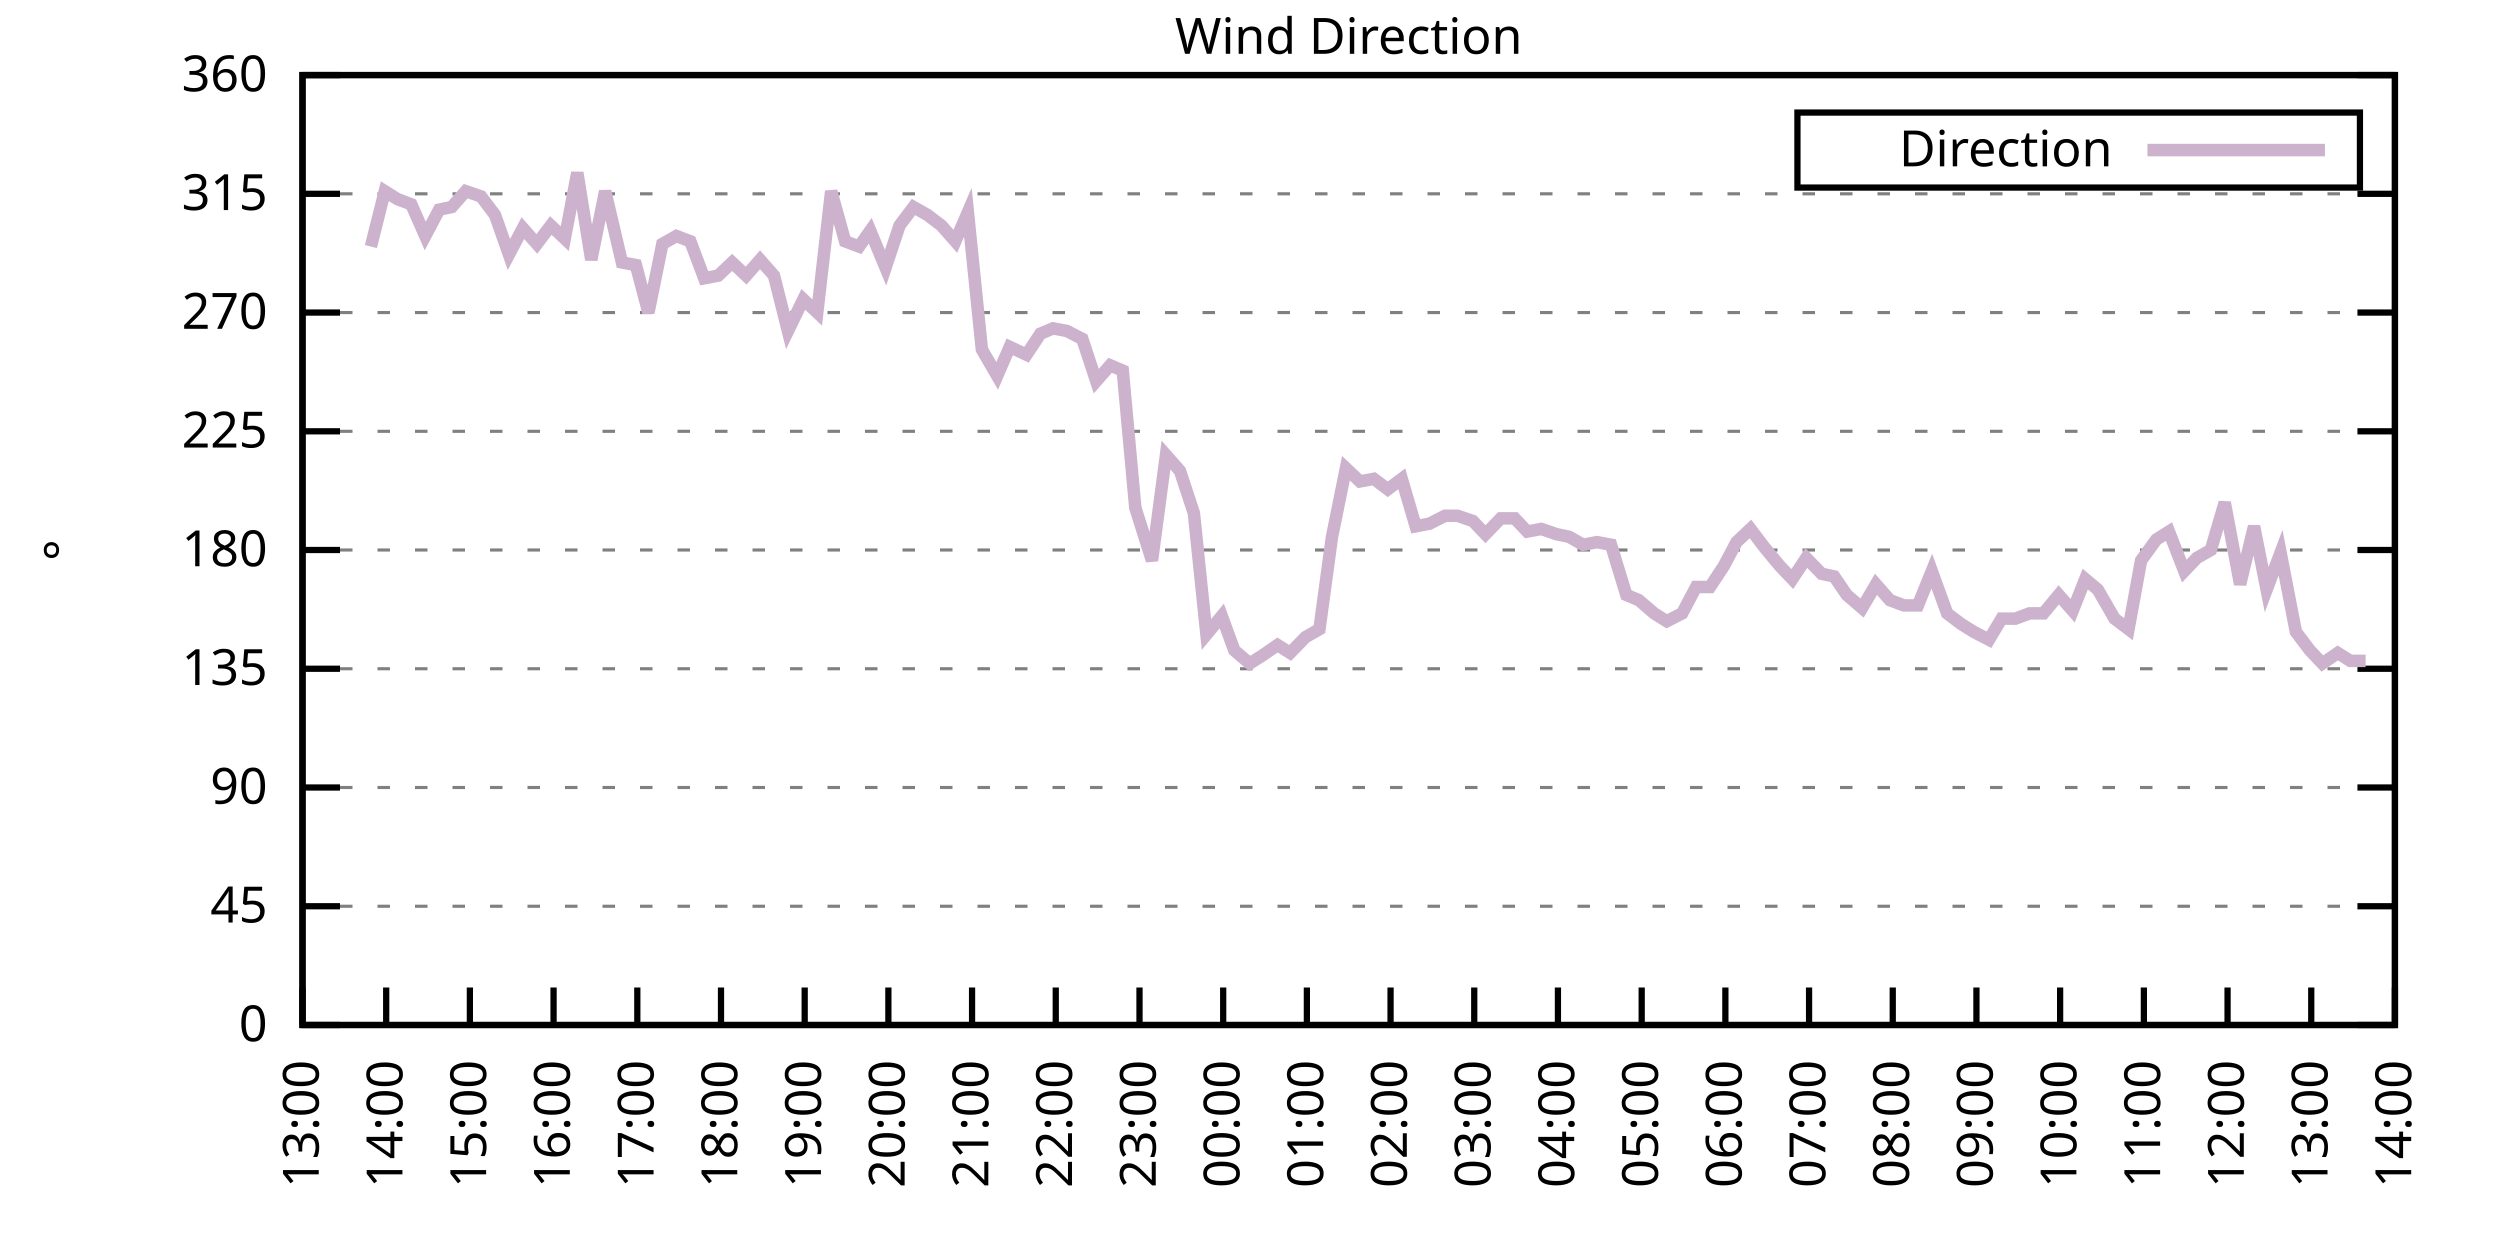
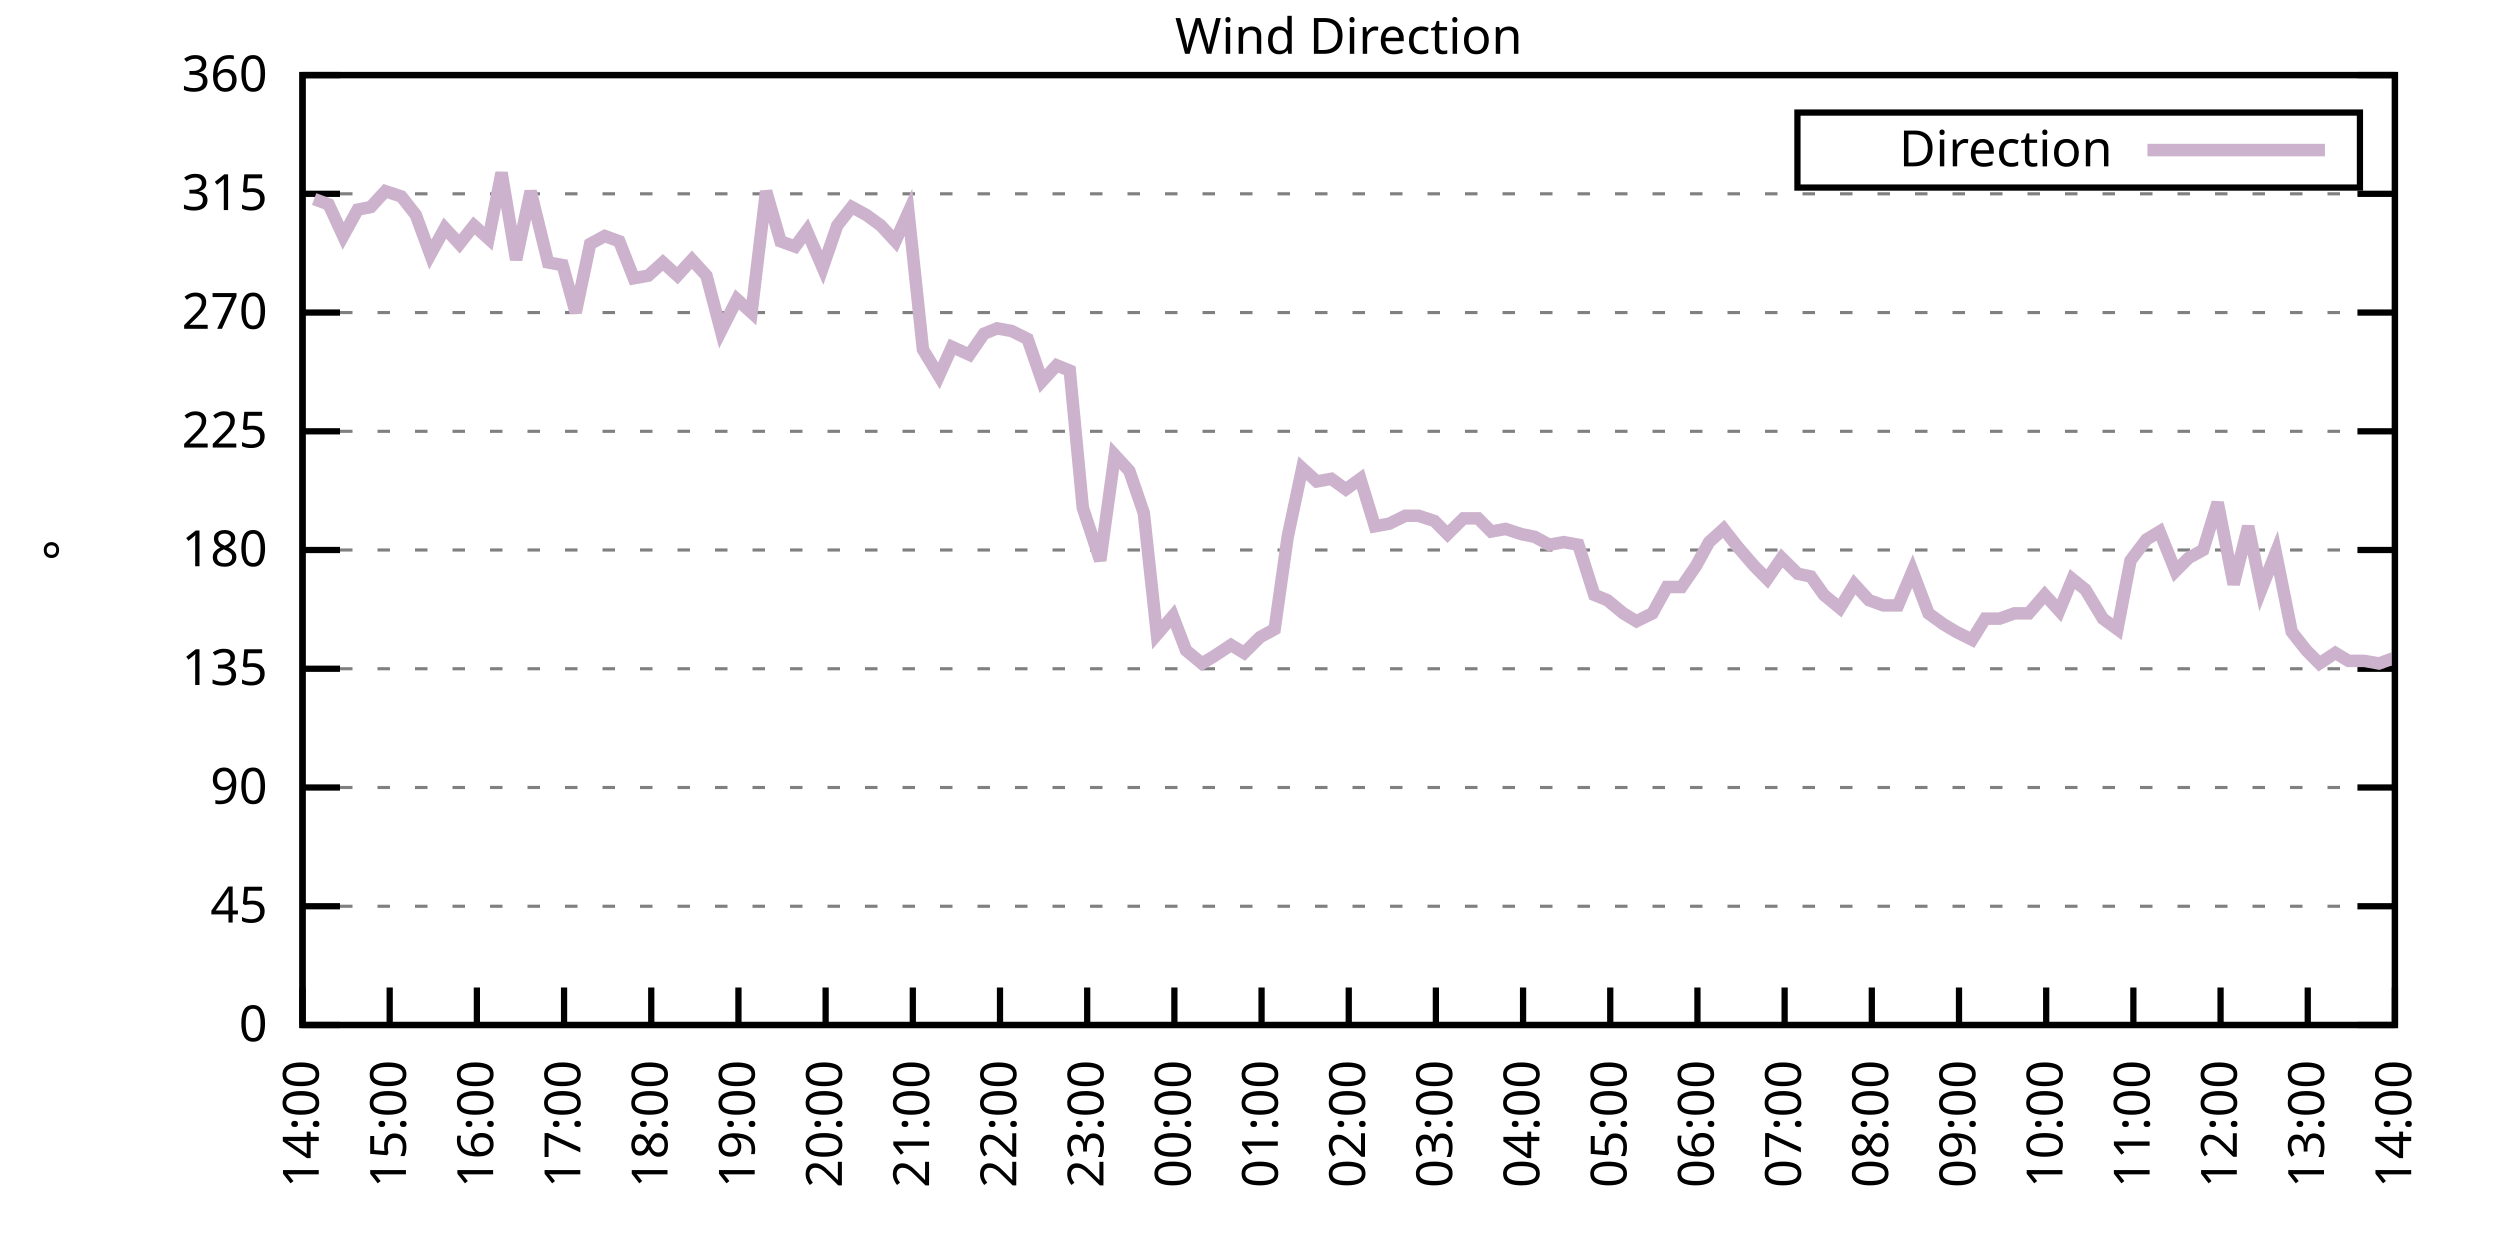
<svg xmlns="http://www.w3.org/2000/svg" xmlns:xlink="http://www.w3.org/1999/xlink" width="400" height="200" viewBox="0 0 400 200">
  <g id="gnuplot_canvas">
    <rect x="0" y="0" width="400" height="200" fill="none" />
    <defs>
      <circle id="gpDot" r="0.5" stroke-width="0.5" stroke="currentColor" />
      <path id="gpPt0" stroke-width="0.333" stroke="currentColor" d="M-1,0 h2 M0,-1 v2" />
      <path id="gpPt1" stroke-width="0.333" stroke="currentColor" d="M-1,-1 L1,1 M1,-1 L-1,1" />
      <path id="gpPt2" stroke-width="0.333" stroke="currentColor" d="M-1,0 L1,0 M0,-1 L0,1 M-1,-1 L1,1 M-1,1 L1,-1" />
      <rect id="gpPt3" stroke-width="0.333" stroke="currentColor" x="-1" y="-1" width="2" height="2" />
      <rect id="gpPt4" stroke-width="0.333" stroke="currentColor" fill="currentColor" x="-1" y="-1" width="2" height="2" />
      <circle id="gpPt5" stroke-width="0.333" stroke="currentColor" cx="0" cy="0" r="1" />
      <use xlink:href="#gpPt5" id="gpPt6" fill="currentColor" stroke="none" />
      <path id="gpPt7" stroke-width="0.333" stroke="currentColor" d="M0,-1.33 L-1.33,0.67 L1.33,0.67 z" />
      <use xlink:href="#gpPt7" id="gpPt8" fill="currentColor" stroke="none" />
      <use xlink:href="#gpPt7" id="gpPt9" stroke="currentColor" transform="rotate(180)" />
      <use xlink:href="#gpPt9" id="gpPt10" fill="currentColor" stroke="none" />
      <use xlink:href="#gpPt3" id="gpPt11" stroke="currentColor" transform="rotate(45)" />
      <use xlink:href="#gpPt11" id="gpPt12" fill="currentColor" stroke="none" />
      <path id="gpPt13" stroke-width="0.333" stroke="currentColor" d="M0,1.330 L1.265,0.411 L0.782,-1.067 L-0.782,-1.076 L-1.265,0.411 z" />
      <use xlink:href="#gpPt13" id="gpPt14" fill="currentColor" stroke="none" />
      <filter id="textbox" filterUnits="objectBoundingBox" x="0" y="0" height="1" width="1">
        <feFlood flood-color="white" flood-opacity="1" result="bgnd" />
        <feComposite in="SourceGraphic" in2="bgnd" operator="atop" />
      </filter>
      <filter id="greybox" filterUnits="objectBoundingBox" x="0" y="0" height="1" width="1">
        <feFlood flood-color="lightgrey" flood-opacity="1" result="grey" />
        <feComposite in="SourceGraphic" in2="grey" operator="atop" />
      </filter>
    </defs>
    <g fill="none" color="white" stroke="currentColor" stroke-width="1.00" stroke-linecap="butt" stroke-linejoin="miter">
</g>
    <g fill="none" color="black" stroke="currentColor" stroke-width="1.00" stroke-linecap="butt" stroke-linejoin="miter">
      <g stroke="none" shape-rendering="crispEdges">
        <polygon fill="rgb(255, 255, 255)" points="48.40,164.00 383.18,164.00 383.18,12.02 48.40,12.02 " />
      </g>
    </g>
    <g fill="none" color="black" stroke="currentColor" stroke-width="1.00" stroke-linecap="butt" stroke-linejoin="miter">
</g>
    <g fill="none" color="black" stroke="black" stroke-width="0.50" stroke-linecap="butt" stroke-linejoin="miter">
</g>
    <g fill="none" color="gray" stroke="currentColor" stroke-width="0.50" stroke-linecap="butt" stroke-linejoin="miter">
      <path stroke="gray" stroke-dasharray="2,4" class="gridline" d="M48.40,164.00 L383.19,164.00  " />
    </g>
    <g fill="none" color="gray" stroke="gray" stroke-width="1.00" stroke-linecap="butt" stroke-linejoin="miter">
</g>
    <g fill="none" color="black" stroke="currentColor" stroke-width="1.00" stroke-linecap="butt" stroke-linejoin="miter">
      <path stroke="black" d="M48.40,164.00 L54.40,164.00 M383.19,164.00 L377.19,164.00  " />
      <g transform="translate(42.80,166.60)" stroke="none" fill="black" font-family="Sans" font-size="8.00" text-anchor="end">
        <text>
          <tspan font-family="Sans"> 0</tspan>
        </text>
      </g>
    </g>
    <g fill="none" color="black" stroke="currentColor" stroke-width="1.00" stroke-linecap="butt" stroke-linejoin="miter">
</g>
    <g fill="none" color="black" stroke="black" stroke-width="0.50" stroke-linecap="butt" stroke-linejoin="miter">
</g>
    <g fill="none" color="gray" stroke="currentColor" stroke-width="0.50" stroke-linecap="butt" stroke-linejoin="miter">
      <path stroke="gray" stroke-dasharray="2,4" class="gridline" d="M48.40,145.00 L383.19,145.00  " />
    </g>
    <g fill="none" color="gray" stroke="gray" stroke-width="1.00" stroke-linecap="butt" stroke-linejoin="miter">
</g>
    <g fill="none" color="black" stroke="currentColor" stroke-width="1.00" stroke-linecap="butt" stroke-linejoin="miter">
      <path stroke="black" d="M48.40,145.00 L54.40,145.00 M383.19,145.00 L377.19,145.00  " />
      <g transform="translate(42.80,147.60)" stroke="none" fill="black" font-family="Sans" font-size="8.00" text-anchor="end">
        <text>
          <tspan font-family="Sans"> 45</tspan>
        </text>
      </g>
    </g>
    <g fill="none" color="black" stroke="currentColor" stroke-width="1.00" stroke-linecap="butt" stroke-linejoin="miter">
</g>
    <g fill="none" color="black" stroke="black" stroke-width="0.50" stroke-linecap="butt" stroke-linejoin="miter">
</g>
    <g fill="none" color="gray" stroke="currentColor" stroke-width="0.50" stroke-linecap="butt" stroke-linejoin="miter">
      <path stroke="gray" stroke-dasharray="2,4" class="gridline" d="M48.40,126.00 L383.19,126.00  " />
    </g>
    <g fill="none" color="gray" stroke="gray" stroke-width="1.00" stroke-linecap="butt" stroke-linejoin="miter">
</g>
    <g fill="none" color="black" stroke="currentColor" stroke-width="1.00" stroke-linecap="butt" stroke-linejoin="miter">
      <path stroke="black" d="M48.40,126.00 L54.40,126.00 M383.19,126.00 L377.19,126.00  " />
      <g transform="translate(42.80,128.60)" stroke="none" fill="black" font-family="Sans" font-size="8.00" text-anchor="end">
        <text>
          <tspan font-family="Sans"> 90</tspan>
        </text>
      </g>
    </g>
    <g fill="none" color="black" stroke="currentColor" stroke-width="1.00" stroke-linecap="butt" stroke-linejoin="miter">
</g>
    <g fill="none" color="black" stroke="black" stroke-width="0.50" stroke-linecap="butt" stroke-linejoin="miter">
</g>
    <g fill="none" color="gray" stroke="currentColor" stroke-width="0.50" stroke-linecap="butt" stroke-linejoin="miter">
      <path stroke="gray" stroke-dasharray="2,4" class="gridline" d="M48.40,107.00 L383.19,107.00  " />
    </g>
    <g fill="none" color="gray" stroke="gray" stroke-width="1.00" stroke-linecap="butt" stroke-linejoin="miter">
</g>
    <g fill="none" color="black" stroke="currentColor" stroke-width="1.00" stroke-linecap="butt" stroke-linejoin="miter">
      <path stroke="black" d="M48.40,107.00 L54.40,107.00 M383.19,107.00 L377.19,107.00  " />
      <g transform="translate(42.80,109.60)" stroke="none" fill="black" font-family="Sans" font-size="8.00" text-anchor="end">
        <text>
          <tspan font-family="Sans"> 135</tspan>
        </text>
      </g>
    </g>
    <g fill="none" color="black" stroke="currentColor" stroke-width="1.00" stroke-linecap="butt" stroke-linejoin="miter">
</g>
    <g fill="none" color="black" stroke="black" stroke-width="0.50" stroke-linecap="butt" stroke-linejoin="miter">
</g>
    <g fill="none" color="gray" stroke="currentColor" stroke-width="0.50" stroke-linecap="butt" stroke-linejoin="miter">
      <path stroke="gray" stroke-dasharray="2,4" class="gridline" d="M48.40,88.00 L383.19,88.00  " />
    </g>
    <g fill="none" color="gray" stroke="gray" stroke-width="1.00" stroke-linecap="butt" stroke-linejoin="miter">
</g>
    <g fill="none" color="black" stroke="currentColor" stroke-width="1.00" stroke-linecap="butt" stroke-linejoin="miter">
      <path stroke="black" d="M48.40,88.00 L54.40,88.00 M383.19,88.00 L377.19,88.00  " />
      <g transform="translate(42.80,90.60)" stroke="none" fill="black" font-family="Sans" font-size="8.00" text-anchor="end">
        <text>
          <tspan font-family="Sans"> 180</tspan>
        </text>
      </g>
    </g>
    <g fill="none" color="black" stroke="currentColor" stroke-width="1.00" stroke-linecap="butt" stroke-linejoin="miter">
</g>
    <g fill="none" color="black" stroke="black" stroke-width="0.50" stroke-linecap="butt" stroke-linejoin="miter">
</g>
    <g fill="none" color="gray" stroke="currentColor" stroke-width="0.50" stroke-linecap="butt" stroke-linejoin="miter">
      <path stroke="gray" stroke-dasharray="2,4" class="gridline" d="M48.40,69.01 L383.19,69.01  " />
    </g>
    <g fill="none" color="gray" stroke="gray" stroke-width="1.00" stroke-linecap="butt" stroke-linejoin="miter">
</g>
    <g fill="none" color="black" stroke="currentColor" stroke-width="1.00" stroke-linecap="butt" stroke-linejoin="miter">
      <path stroke="black" d="M48.40,69.01 L54.40,69.01 M383.19,69.01 L377.19,69.01  " />
      <g transform="translate(42.80,71.61)" stroke="none" fill="black" font-family="Sans" font-size="8.00" text-anchor="end">
        <text>
          <tspan font-family="Sans"> 225</tspan>
        </text>
      </g>
    </g>
    <g fill="none" color="black" stroke="currentColor" stroke-width="1.00" stroke-linecap="butt" stroke-linejoin="miter">
</g>
    <g fill="none" color="black" stroke="black" stroke-width="0.50" stroke-linecap="butt" stroke-linejoin="miter">
</g>
    <g fill="none" color="gray" stroke="currentColor" stroke-width="0.50" stroke-linecap="butt" stroke-linejoin="miter">
      <path stroke="gray" stroke-dasharray="2,4" class="gridline" d="M48.40,50.01 L383.19,50.01  " />
    </g>
    <g fill="none" color="gray" stroke="gray" stroke-width="1.00" stroke-linecap="butt" stroke-linejoin="miter">
</g>
    <g fill="none" color="black" stroke="currentColor" stroke-width="1.00" stroke-linecap="butt" stroke-linejoin="miter">
      <path stroke="black" d="M48.40,50.01 L54.40,50.01 M383.19,50.01 L377.19,50.01  " />
      <g transform="translate(42.80,52.61)" stroke="none" fill="black" font-family="Sans" font-size="8.00" text-anchor="end">
        <text>
          <tspan font-family="Sans"> 270</tspan>
        </text>
      </g>
    </g>
    <g fill="none" color="black" stroke="currentColor" stroke-width="1.00" stroke-linecap="butt" stroke-linejoin="miter">
</g>
    <g fill="none" color="black" stroke="black" stroke-width="0.50" stroke-linecap="butt" stroke-linejoin="miter">
</g>
    <g fill="none" color="gray" stroke="currentColor" stroke-width="0.50" stroke-linecap="butt" stroke-linejoin="miter">
      <path stroke="gray" stroke-dasharray="2,4" class="gridline" d="M48.40,31.01 L383.19,31.01  " />
    </g>
    <g fill="none" color="gray" stroke="gray" stroke-width="1.00" stroke-linecap="butt" stroke-linejoin="miter">
</g>
    <g fill="none" color="black" stroke="currentColor" stroke-width="1.00" stroke-linecap="butt" stroke-linejoin="miter">
      <path stroke="black" d="M48.40,31.01 L54.40,31.01 M383.19,31.01 L377.19,31.01  " />
      <g transform="translate(42.80,33.61)" stroke="none" fill="black" font-family="Sans" font-size="8.00" text-anchor="end">
        <text>
          <tspan font-family="Sans"> 315</tspan>
        </text>
      </g>
    </g>
    <g fill="none" color="black" stroke="currentColor" stroke-width="1.00" stroke-linecap="butt" stroke-linejoin="miter">
</g>
    <g fill="none" color="black" stroke="black" stroke-width="0.50" stroke-linecap="butt" stroke-linejoin="miter">
</g>
    <g fill="none" color="gray" stroke="currentColor" stroke-width="0.50" stroke-linecap="butt" stroke-linejoin="miter">
      <path stroke="gray" stroke-dasharray="2,4" class="gridline" d="M48.40,12.01 L383.19,12.01  " />
    </g>
    <g fill="none" color="gray" stroke="gray" stroke-width="1.00" stroke-linecap="butt" stroke-linejoin="miter">
</g>
    <g fill="none" color="black" stroke="currentColor" stroke-width="1.00" stroke-linecap="butt" stroke-linejoin="miter">
      <path stroke="black" d="M48.40,12.01 L54.40,12.01 M383.19,12.01 L377.19,12.01  " />
      <g transform="translate(42.80,14.61)" stroke="none" fill="black" font-family="Sans" font-size="8.00" text-anchor="end">
        <text>
          <tspan font-family="Sans"> 360</tspan>
        </text>
      </g>
    </g>
    <g fill="none" color="black" stroke="currentColor" stroke-width="1.00" stroke-linecap="butt" stroke-linejoin="miter">
      <path stroke="black" d="M48.40,164.00 L48.40,158.00  " />
      <g transform="translate(51.00,169.60) rotate(270.00)" stroke="none" fill="black" font-family="Sans" font-size="8.00" text-anchor="end">
        <text>
-           <tspan font-family="Sans">13:00</tspan>
-         </text>
-       </g>
-     </g>
-     <g fill="none" color="black" stroke="currentColor" stroke-width="1.00" stroke-linecap="butt" stroke-linejoin="miter">
-       <path stroke="black" d="M61.79,164.00 L61.79,158.00  " />
-       <g transform="translate(64.39,169.60) rotate(270.00)" stroke="none" fill="black" font-family="Sans" font-size="8.00" text-anchor="end">
-         <text>
          <tspan font-family="Sans">14:00</tspan>
        </text>
      </g>
    </g>
    <g fill="none" color="black" stroke="currentColor" stroke-width="1.00" stroke-linecap="butt" stroke-linejoin="miter">
-       <path stroke="black" d="M75.18,164.00 L75.18,158.00  " />
-       <g transform="translate(77.78,169.60) rotate(270.00)" stroke="none" fill="black" font-family="Sans" font-size="8.00" text-anchor="end">
+       <path stroke="black" d="M62.35,164.00 L62.35,158.00  " />
+       <g transform="translate(64.95,169.60) rotate(270.00)" stroke="none" fill="black" font-family="Sans" font-size="8.00" text-anchor="end">
        <text>
          <tspan font-family="Sans">15:00</tspan>
        </text>
      </g>
    </g>
    <g fill="none" color="black" stroke="currentColor" stroke-width="1.00" stroke-linecap="butt" stroke-linejoin="miter">
-       <path stroke="black" d="M88.57,164.00 L88.57,158.00  " />
-       <g transform="translate(91.17,169.60) rotate(270.00)" stroke="none" fill="black" font-family="Sans" font-size="8.00" text-anchor="end">
+       <path stroke="black" d="M76.30,164.00 L76.30,158.00  " />
+       <g transform="translate(78.90,169.60) rotate(270.00)" stroke="none" fill="black" font-family="Sans" font-size="8.00" text-anchor="end">
        <text>
          <tspan font-family="Sans">16:00</tspan>
        </text>
      </g>
    </g>
    <g fill="none" color="black" stroke="currentColor" stroke-width="1.00" stroke-linecap="butt" stroke-linejoin="miter">
-       <path stroke="black" d="M101.97,164.00 L101.97,158.00  " />
-       <g transform="translate(104.57,169.60) rotate(270.00)" stroke="none" fill="black" font-family="Sans" font-size="8.00" text-anchor="end">
+       <path stroke="black" d="M90.25,164.00 L90.25,158.00  " />
+       <g transform="translate(92.85,169.60) rotate(270.00)" stroke="none" fill="black" font-family="Sans" font-size="8.00" text-anchor="end">
        <text>
          <tspan font-family="Sans">17:00</tspan>
        </text>
      </g>
    </g>
    <g fill="none" color="black" stroke="currentColor" stroke-width="1.00" stroke-linecap="butt" stroke-linejoin="miter">
-       <path stroke="black" d="M115.36,164.00 L115.36,158.00  " />
-       <g transform="translate(117.96,169.60) rotate(270.00)" stroke="none" fill="black" font-family="Sans" font-size="8.00" text-anchor="end">
+       <path stroke="black" d="M104.20,164.00 L104.20,158.00  " />
+       <g transform="translate(106.80,169.60) rotate(270.00)" stroke="none" fill="black" font-family="Sans" font-size="8.00" text-anchor="end">
        <text>
          <tspan font-family="Sans">18:00</tspan>
        </text>
      </g>
    </g>
    <g fill="none" color="black" stroke="currentColor" stroke-width="1.00" stroke-linecap="butt" stroke-linejoin="miter">
-       <path stroke="black" d="M128.75,164.00 L128.75,158.00  " />
-       <g transform="translate(131.35,169.60) rotate(270.00)" stroke="none" fill="black" font-family="Sans" font-size="8.00" text-anchor="end">
+       <path stroke="black" d="M118.15,164.00 L118.15,158.00  " />
+       <g transform="translate(120.75,169.60) rotate(270.00)" stroke="none" fill="black" font-family="Sans" font-size="8.00" text-anchor="end">
        <text>
          <tspan font-family="Sans">19:00</tspan>
        </text>
      </g>
    </g>
    <g fill="none" color="black" stroke="currentColor" stroke-width="1.00" stroke-linecap="butt" stroke-linejoin="miter">
-       <path stroke="black" d="M142.14,164.00 L142.14,158.00  " />
-       <g transform="translate(144.74,169.60) rotate(270.00)" stroke="none" fill="black" font-family="Sans" font-size="8.00" text-anchor="end">
+       <path stroke="black" d="M132.10,164.00 L132.10,158.00  " />
+       <g transform="translate(134.70,169.60) rotate(270.00)" stroke="none" fill="black" font-family="Sans" font-size="8.00" text-anchor="end">
        <text>
          <tspan font-family="Sans">20:00</tspan>
        </text>
      </g>
    </g>
    <g fill="none" color="black" stroke="currentColor" stroke-width="1.00" stroke-linecap="butt" stroke-linejoin="miter">
-       <path stroke="black" d="M155.53,164.00 L155.53,158.00  " />
-       <g transform="translate(158.13,169.60) rotate(270.00)" stroke="none" fill="black" font-family="Sans" font-size="8.00" text-anchor="end">
+       <path stroke="black" d="M146.05,164.00 L146.05,158.00  " />
+       <g transform="translate(148.65,169.60) rotate(270.00)" stroke="none" fill="black" font-family="Sans" font-size="8.00" text-anchor="end">
        <text>
          <tspan font-family="Sans">21:00</tspan>
        </text>
      </g>
    </g>
    <g fill="none" color="black" stroke="currentColor" stroke-width="1.00" stroke-linecap="butt" stroke-linejoin="miter">
-       <path stroke="black" d="M168.92,164.00 L168.92,158.00  " />
-       <g transform="translate(171.52,169.60) rotate(270.00)" stroke="none" fill="black" font-family="Sans" font-size="8.00" text-anchor="end">
+       <path stroke="black" d="M160.00,164.00 L160.00,158.00  " />
+       <g transform="translate(162.60,169.60) rotate(270.00)" stroke="none" fill="black" font-family="Sans" font-size="8.00" text-anchor="end">
        <text>
          <tspan font-family="Sans">22:00</tspan>
        </text>
      </g>
    </g>
    <g fill="none" color="black" stroke="currentColor" stroke-width="1.00" stroke-linecap="butt" stroke-linejoin="miter">
-       <path stroke="black" d="M182.32,164.00 L182.32,158.00  " />
-       <g transform="translate(184.92,169.60) rotate(270.00)" stroke="none" fill="black" font-family="Sans" font-size="8.00" text-anchor="end">
+       <path stroke="black" d="M173.95,164.00 L173.95,158.00  " />
+       <g transform="translate(176.55,169.60) rotate(270.00)" stroke="none" fill="black" font-family="Sans" font-size="8.00" text-anchor="end">
        <text>
          <tspan font-family="Sans">23:00</tspan>
        </text>
      </g>
    </g>
    <g fill="none" color="black" stroke="currentColor" stroke-width="1.00" stroke-linecap="butt" stroke-linejoin="miter">
-       <path stroke="black" d="M195.71,164.00 L195.71,158.00  " />
-       <g transform="translate(198.31,169.60) rotate(270.00)" stroke="none" fill="black" font-family="Sans" font-size="8.00" text-anchor="end">
+       <path stroke="black" d="M187.90,164.00 L187.90,158.00  " />
+       <g transform="translate(190.50,169.60) rotate(270.00)" stroke="none" fill="black" font-family="Sans" font-size="8.00" text-anchor="end">
        <text>
          <tspan font-family="Sans">00:00</tspan>
        </text>
      </g>
    </g>
    <g fill="none" color="black" stroke="currentColor" stroke-width="1.00" stroke-linecap="butt" stroke-linejoin="miter">
-       <path stroke="black" d="M209.10,164.00 L209.10,158.00  " />
-       <g transform="translate(211.70,169.60) rotate(270.00)" stroke="none" fill="black" font-family="Sans" font-size="8.00" text-anchor="end">
+       <path stroke="black" d="M201.85,164.00 L201.85,158.00  " />
+       <g transform="translate(204.45,169.60) rotate(270.00)" stroke="none" fill="black" font-family="Sans" font-size="8.00" text-anchor="end">
        <text>
          <tspan font-family="Sans">01:00</tspan>
        </text>
      </g>
    </g>
    <g fill="none" color="black" stroke="currentColor" stroke-width="1.00" stroke-linecap="butt" stroke-linejoin="miter">
-       <path stroke="black" d="M222.49,164.00 L222.49,158.00  " />
-       <g transform="translate(225.09,169.60) rotate(270.00)" stroke="none" fill="black" font-family="Sans" font-size="8.00" text-anchor="end">
+       <path stroke="black" d="M215.80,164.00 L215.80,158.00  " />
+       <g transform="translate(218.40,169.60) rotate(270.00)" stroke="none" fill="black" font-family="Sans" font-size="8.00" text-anchor="end">
        <text>
          <tspan font-family="Sans">02:00</tspan>
        </text>
      </g>
    </g>
    <g fill="none" color="black" stroke="currentColor" stroke-width="1.00" stroke-linecap="butt" stroke-linejoin="miter">
-       <path stroke="black" d="M235.88,164.00 L235.88,158.00  " />
-       <g transform="translate(238.48,169.60) rotate(270.00)" stroke="none" fill="black" font-family="Sans" font-size="8.00" text-anchor="end">
+       <path stroke="black" d="M229.74,164.00 L229.74,158.00  " />
+       <g transform="translate(232.34,169.60) rotate(270.00)" stroke="none" fill="black" font-family="Sans" font-size="8.00" text-anchor="end">
        <text>
          <tspan font-family="Sans">03:00</tspan>
        </text>
      </g>
    </g>
    <g fill="none" color="black" stroke="currentColor" stroke-width="1.00" stroke-linecap="butt" stroke-linejoin="miter">
-       <path stroke="black" d="M249.27,164.00 L249.27,158.00  " />
-       <g transform="translate(251.87,169.60) rotate(270.00)" stroke="none" fill="black" font-family="Sans" font-size="8.00" text-anchor="end">
+       <path stroke="black" d="M243.69,164.00 L243.69,158.00  " />
+       <g transform="translate(246.29,169.60) rotate(270.00)" stroke="none" fill="black" font-family="Sans" font-size="8.00" text-anchor="end">
        <text>
          <tspan font-family="Sans">04:00</tspan>
        </text>
      </g>
    </g>
    <g fill="none" color="black" stroke="currentColor" stroke-width="1.00" stroke-linecap="butt" stroke-linejoin="miter">
-       <path stroke="black" d="M262.67,164.00 L262.67,158.00  " />
-       <g transform="translate(265.27,169.60) rotate(270.00)" stroke="none" fill="black" font-family="Sans" font-size="8.00" text-anchor="end">
+       <path stroke="black" d="M257.64,164.00 L257.64,158.00  " />
+       <g transform="translate(260.24,169.60) rotate(270.00)" stroke="none" fill="black" font-family="Sans" font-size="8.00" text-anchor="end">
        <text>
          <tspan font-family="Sans">05:00</tspan>
        </text>
      </g>
    </g>
    <g fill="none" color="black" stroke="currentColor" stroke-width="1.00" stroke-linecap="butt" stroke-linejoin="miter">
-       <path stroke="black" d="M276.06,164.00 L276.06,158.00  " />
-       <g transform="translate(278.66,169.60) rotate(270.00)" stroke="none" fill="black" font-family="Sans" font-size="8.00" text-anchor="end">
+       <path stroke="black" d="M271.59,164.00 L271.59,158.00  " />
+       <g transform="translate(274.19,169.60) rotate(270.00)" stroke="none" fill="black" font-family="Sans" font-size="8.00" text-anchor="end">
        <text>
          <tspan font-family="Sans">06:00</tspan>
        </text>
      </g>
    </g>
    <g fill="none" color="black" stroke="currentColor" stroke-width="1.00" stroke-linecap="butt" stroke-linejoin="miter">
-       <path stroke="black" d="M289.45,164.00 L289.45,158.00  " />
-       <g transform="translate(292.05,169.60) rotate(270.00)" stroke="none" fill="black" font-family="Sans" font-size="8.00" text-anchor="end">
+       <path stroke="black" d="M285.54,164.00 L285.54,158.00  " />
+       <g transform="translate(288.14,169.60) rotate(270.00)" stroke="none" fill="black" font-family="Sans" font-size="8.00" text-anchor="end">
        <text>
          <tspan font-family="Sans">07:00</tspan>
        </text>
      </g>
    </g>
    <g fill="none" color="black" stroke="currentColor" stroke-width="1.00" stroke-linecap="butt" stroke-linejoin="miter">
-       <path stroke="black" d="M302.84,164.00 L302.84,158.00  " />
-       <g transform="translate(305.44,169.60) rotate(270.00)" stroke="none" fill="black" font-family="Sans" font-size="8.00" text-anchor="end">
+       <path stroke="black" d="M299.49,164.00 L299.49,158.00  " />
+       <g transform="translate(302.09,169.60) rotate(270.00)" stroke="none" fill="black" font-family="Sans" font-size="8.00" text-anchor="end">
        <text>
          <tspan font-family="Sans">08:00</tspan>
        </text>
      </g>
    </g>
    <g fill="none" color="black" stroke="currentColor" stroke-width="1.00" stroke-linecap="butt" stroke-linejoin="miter">
-       <path stroke="black" d="M316.23,164.00 L316.23,158.00  " />
-       <g transform="translate(318.83,169.60) rotate(270.00)" stroke="none" fill="black" font-family="Sans" font-size="8.00" text-anchor="end">
+       <path stroke="black" d="M313.44,164.00 L313.44,158.00  " />
+       <g transform="translate(316.04,169.60) rotate(270.00)" stroke="none" fill="black" font-family="Sans" font-size="8.00" text-anchor="end">
        <text>
          <tspan font-family="Sans">09:00</tspan>
        </text>
      </g>
    </g>
    <g fill="none" color="black" stroke="currentColor" stroke-width="1.00" stroke-linecap="butt" stroke-linejoin="miter">
-       <path stroke="black" d="M329.62,164.00 L329.62,158.00  " />
-       <g transform="translate(332.22,169.60) rotate(270.00)" stroke="none" fill="black" font-family="Sans" font-size="8.00" text-anchor="end">
+       <path stroke="black" d="M327.39,164.00 L327.39,158.00  " />
+       <g transform="translate(329.99,169.60) rotate(270.00)" stroke="none" fill="black" font-family="Sans" font-size="8.00" text-anchor="end">
        <text>
          <tspan font-family="Sans">10:00</tspan>
        </text>
      </g>
    </g>
    <g fill="none" color="black" stroke="currentColor" stroke-width="1.00" stroke-linecap="butt" stroke-linejoin="miter">
-       <path stroke="black" d="M343.02,164.00 L343.02,158.00  " />
-       <g transform="translate(345.62,169.60) rotate(270.00)" stroke="none" fill="black" font-family="Sans" font-size="8.00" text-anchor="end">
+       <path stroke="black" d="M341.34,164.00 L341.34,158.00  " />
+       <g transform="translate(343.94,169.60) rotate(270.00)" stroke="none" fill="black" font-family="Sans" font-size="8.00" text-anchor="end">
        <text>
          <tspan font-family="Sans">11:00</tspan>
        </text>
      </g>
    </g>
    <g fill="none" color="black" stroke="currentColor" stroke-width="1.00" stroke-linecap="butt" stroke-linejoin="miter">
-       <path stroke="black" d="M356.41,164.00 L356.41,158.00  " />
-       <g transform="translate(359.01,169.60) rotate(270.00)" stroke="none" fill="black" font-family="Sans" font-size="8.00" text-anchor="end">
+       <path stroke="black" d="M355.29,164.00 L355.29,158.00  " />
+       <g transform="translate(357.89,169.60) rotate(270.00)" stroke="none" fill="black" font-family="Sans" font-size="8.00" text-anchor="end">
        <text>
          <tspan font-family="Sans">12:00</tspan>
        </text>
      </g>
    </g>
    <g fill="none" color="black" stroke="currentColor" stroke-width="1.00" stroke-linecap="butt" stroke-linejoin="miter">
-       <path stroke="black" d="M369.80,164.00 L369.80,158.00  " />
-       <g transform="translate(372.40,169.60) rotate(270.00)" stroke="none" fill="black" font-family="Sans" font-size="8.00" text-anchor="end">
+       <path stroke="black" d="M369.24,164.00 L369.24,158.00  " />
+       <g transform="translate(371.84,169.60) rotate(270.00)" stroke="none" fill="black" font-family="Sans" font-size="8.00" text-anchor="end">
        <text>
          <tspan font-family="Sans">13:00</tspan>
        </text>
      </g>
    </g>
    <g fill="none" color="black" stroke="currentColor" stroke-width="1.00" stroke-linecap="butt" stroke-linejoin="miter">
      <path stroke="black" d="M383.19,164.00 L383.19,158.00  " />
      <g transform="translate(385.79,169.60) rotate(270.00)" stroke="none" fill="black" font-family="Sans" font-size="8.00" text-anchor="end">
        <text>
          <tspan font-family="Sans">14:00</tspan>
        </text>
      </g>
    </g>
    <g fill="none" color="black" stroke="currentColor" stroke-width="1.00" stroke-linecap="butt" stroke-linejoin="miter">
</g>
    <g fill="none" color="black" stroke="currentColor" stroke-width="1.00" stroke-linecap="butt" stroke-linejoin="miter">
      <path stroke="black" d="M48.40,12.01 L48.40,164.00 L383.19,164.00 L383.19,12.01 L48.40,12.01 Z  " />
    </g>
    <g fill="none" color="black" stroke="currentColor" stroke-width="1.00" stroke-linecap="butt" stroke-linejoin="miter">
</g>
    <g fill="none" color="black" stroke="currentColor" stroke-width="1.00" stroke-linecap="butt" stroke-linejoin="miter">
      <path stroke="black" d="M287.59,30.01 L287.59,18.01 L377.59,18.01 L377.59,30.01 L287.59,30.01 Z  " />
    </g>
    <g id="Wind_direction_plot_1">
      <g fill="none" color="white" stroke="black" stroke-width="2.00" stroke-linecap="butt" stroke-linejoin="miter">
</g>
      <g fill="none" color="black" stroke="currentColor" stroke-width="2.00" stroke-linecap="butt" stroke-linejoin="miter">
        <g transform="translate(337.99,26.61)" stroke="none" fill="black" font-family="Sans" font-size="8.00" text-anchor="end">
          <text>
            <tspan font-family="Sans">Direction</tspan>
          </text>
        </g>
      </g>
      <g fill="none" color="black" stroke="currentColor" stroke-width="2.00" stroke-linecap="butt" stroke-linejoin="miter">
-         <path stroke="rgb(204, 178, 204)" d="M343.59,24.01 L371.99,24.01 M59.34,39.45 L61.57,30.59 L63.58,31.85 L65.81,32.70 L68.04,37.76 L70.27,33.54   L72.28,33.12 L74.51,30.59 L76.97,31.43 L79.20,34.39 L81.43,40.72 L83.66,36.50 L85.90,39.03 L88.13,36.08   L90.36,38.19 L92.37,27.63 L94.60,41.56 L96.83,30.59 L99.51,41.99 L101.74,42.41 L103.75,50.01 L105.98,39.03   L108.22,37.76 L110.45,38.61 L112.68,44.52 L114.91,44.10 L117.14,41.99 L119.38,44.10 L121.61,41.56 L123.84,44.10   L126.07,52.96 L128.53,47.90 L130.76,50.01 L132.99,30.59 L135.22,38.61 L137.45,39.45 L139.24,36.92 L141.69,42.83   L143.93,36.08 L146.16,33.12 L148.39,34.39 L150.62,36.08 L152.85,38.61 L154.86,33.96 L157.10,55.92 L159.55,60.14   L161.56,55.50 L164.24,56.76 L166.47,53.39 L168.48,52.54 L170.71,52.96 L173.17,54.23 L175.40,60.98 L177.63,58.45   L179.64,59.30 L181.65,81.25 L184.32,89.69 L186.56,72.81 L188.79,75.34 L191.02,82.09 L193.03,101.52 L195.48,98.56   L197.49,104.05 L199.95,106.16 L201.96,104.89 L204.41,103.20 L206.42,104.47 L208.88,101.94 L211.11,100.67 L213.12,85.89   L215.35,74.92 L217.58,77.03 L219.81,76.61 L222.04,78.29 L224.28,76.61 L226.51,84.21 L228.74,83.78 L231.20,82.52   L233.20,82.52 L235.66,83.36 L237.67,85.47 L240.12,82.94 L242.36,82.94 L244.36,85.05 L246.60,84.63 L249.05,85.47   L251.06,85.89 L253.29,87.16 L255.52,86.74 L257.76,87.16 L260.21,95.18 L262.22,96.03 L264.67,98.14 L266.68,99.40   L269.14,98.14 L271.37,93.92 L273.60,93.92 L275.83,90.54 L277.84,86.74 L280.07,84.63 L282.31,87.58 L284.76,90.54   L286.77,92.65 L289.00,89.27 L291.46,91.80 L293.47,92.23 L295.48,95.18 L297.93,97.29 L300.16,93.49 L302.39,96.03   L304.63,96.87 L306.86,96.87 L309.09,91.38 L311.54,98.14 L313.78,99.83 L315.79,101.09 L318.24,102.36 L320.25,98.98   L322.48,98.98 L324.71,98.14 L326.95,98.14 L329.40,95.18 L331.63,97.72 L333.64,92.65 L335.65,94.34 L338.33,98.98   L340.56,100.67 L342.57,89.69 L345.02,86.32 L347.03,85.05 L349.49,91.38 L351.50,89.27 L353.73,88.00 L355.96,80.41   L358.42,93.49 L360.65,84.21 L362.66,94.34 L364.89,88.43 L367.34,101.09 L369.58,104.05 L371.58,106.16 L374.04,104.47   L376.05,105.74 L378.50,105.74  " />
+         <path stroke="rgb(204, 178, 204)" d="M343.59,24.01 L371.99,24.01 M50.26,31.85 L52.58,32.70 L54.91,37.76 L57.23,33.54 L59.33,33.12 L61.65,30.59   L64.21,31.43 L66.53,34.39 L68.86,40.72 L71.18,36.50 L73.51,39.03 L75.83,36.08 L78.16,38.19 L80.25,27.63   L82.58,41.56 L84.90,30.59 L87.69,41.99 L90.02,42.41 L92.11,50.01 L94.43,39.03 L96.76,37.76 L99.08,38.61   L101.41,44.52 L103.73,44.10 L106.06,41.99 L108.38,44.10 L110.71,41.56 L113.03,44.10 L115.36,52.96 L117.92,47.90   L120.24,50.01 L122.57,30.59 L124.89,38.61 L127.22,39.45 L129.08,36.92 L131.63,42.83 L133.96,36.08 L136.28,33.12   L138.61,34.39 L140.93,36.08 L143.26,38.61 L145.35,33.96 L147.67,55.92 L150.23,60.14 L152.32,55.50 L155.11,56.76   L157.44,53.39 L159.53,52.54 L161.86,52.96 L164.41,54.23 L166.74,60.98 L169.06,58.45 L171.16,59.30 L173.25,81.25   L176.04,89.69 L178.36,72.81 L180.69,75.34 L183.01,82.09 L185.11,101.52 L187.66,98.56 L189.76,104.05 L192.31,106.16   L194.41,104.89 L196.96,103.20 L199.06,104.47 L201.61,101.94 L203.94,100.67 L206.03,85.89 L208.36,74.92 L210.68,77.03   L213.01,76.61 L215.33,78.29 L217.65,76.61 L219.98,84.21 L222.30,83.78 L224.86,82.52 L226.95,82.52 L229.51,83.36   L231.60,85.47 L234.16,82.94 L236.49,82.94 L238.58,85.05 L240.90,84.63 L243.46,85.47 L245.55,85.89 L247.88,87.16   L250.20,86.74 L252.53,87.16 L255.09,95.18 L257.18,96.03 L259.74,98.14 L261.83,99.40 L264.39,98.14 L266.71,93.92   L269.04,93.92 L271.36,90.54 L273.45,86.74 L275.78,84.63 L278.10,87.58 L280.66,90.54 L282.75,92.65 L285.08,89.27   L287.64,91.80 L289.73,92.23 L291.82,95.18 L294.38,97.29 L296.70,93.49 L299.03,96.03 L301.35,96.87 L303.68,96.87   L306.00,91.38 L308.56,98.14 L310.88,99.83 L312.98,101.09 L315.53,102.36 L317.63,98.98 L319.95,98.98 L322.28,98.14   L324.60,98.14 L327.16,95.18 L329.48,97.72 L331.58,92.65 L333.67,94.34 L336.46,98.98 L338.78,100.67 L340.88,89.69   L343.43,86.32 L345.53,85.05 L348.08,91.38 L350.18,89.27 L352.50,88.00 L354.83,80.41 L357.38,93.49 L359.71,84.21   L361.80,94.34 L364.13,88.43 L366.68,101.09 L369.01,104.05 L371.10,106.16 L373.66,104.47 L375.75,105.74 L378.31,105.74   L380.63,106.16 L382.96,105.31  " />
      </g>
    </g>
    <g fill="none" color="black" stroke="currentColor" stroke-width="2.00" stroke-linecap="butt" stroke-linejoin="miter">
</g>
    <g fill="none" color="black" stroke="black" stroke-width="1.00" stroke-linecap="butt" stroke-linejoin="miter">
</g>
    <g fill="none" color="black" stroke="currentColor" stroke-width="1.00" stroke-linecap="butt" stroke-linejoin="miter">
      <path stroke="black" d="M48.40,12.01 L48.40,164.00 L383.19,164.00 L383.19,12.01 L48.40,12.01 Z  " />
      <g transform="translate(12.80,88.01) rotate(270.00)" stroke="none" fill="black" font-family="Sans" font-size="8.00" text-anchor="middle">
        <text>
          <tspan font-family="Sans">°</tspan>
        </text>
      </g>
    </g>
    <g fill="none" color="black" stroke="currentColor" stroke-width="1.00" stroke-linecap="butt" stroke-linejoin="miter">
</g>
    <g fill="none" color="black" stroke="currentColor" stroke-width="1.00" stroke-linecap="butt" stroke-linejoin="miter">
      <g transform="translate(215.79,8.61)" stroke="none" fill="black" font-family="Sans" font-size="8.00" text-anchor="middle">
        <text>
          <tspan font-family="Sans">Wind Direction</tspan>
        </text>
      </g>
    </g>
    <g fill="none" color="black" stroke="currentColor" stroke-width="1.00" stroke-linecap="butt" stroke-linejoin="miter">
</g>
  </g>
</svg>
